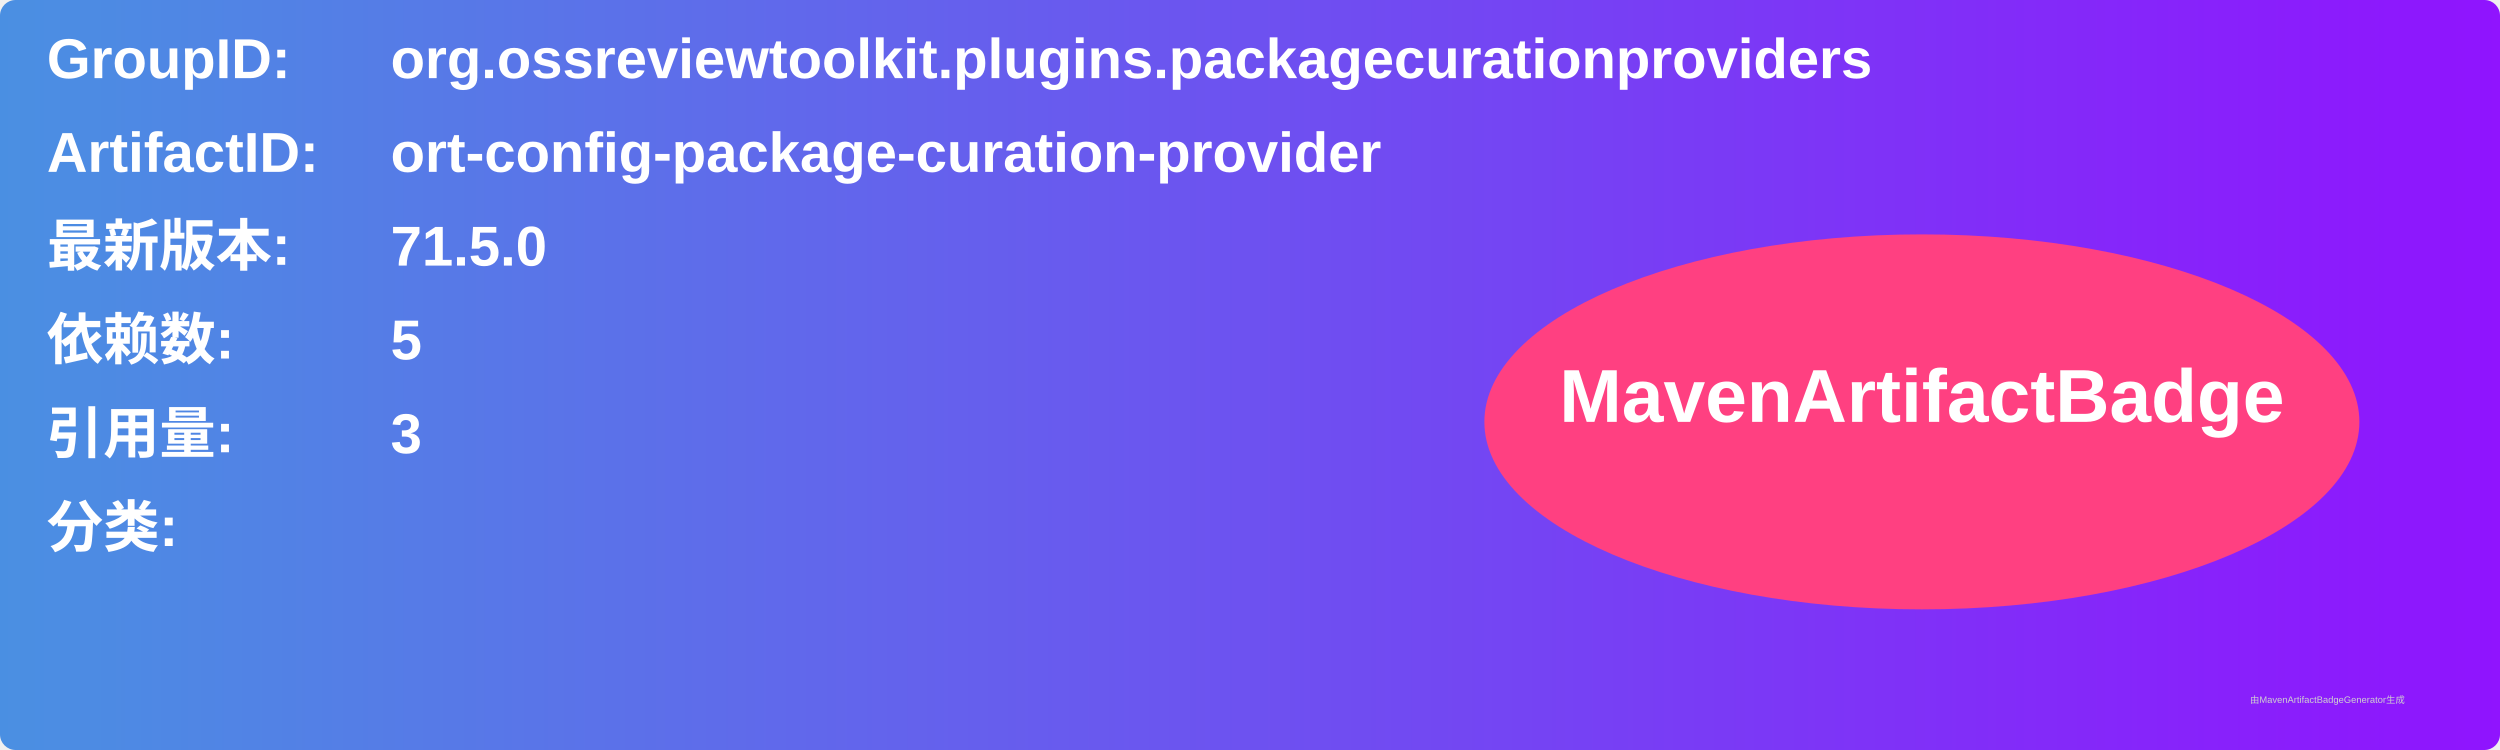
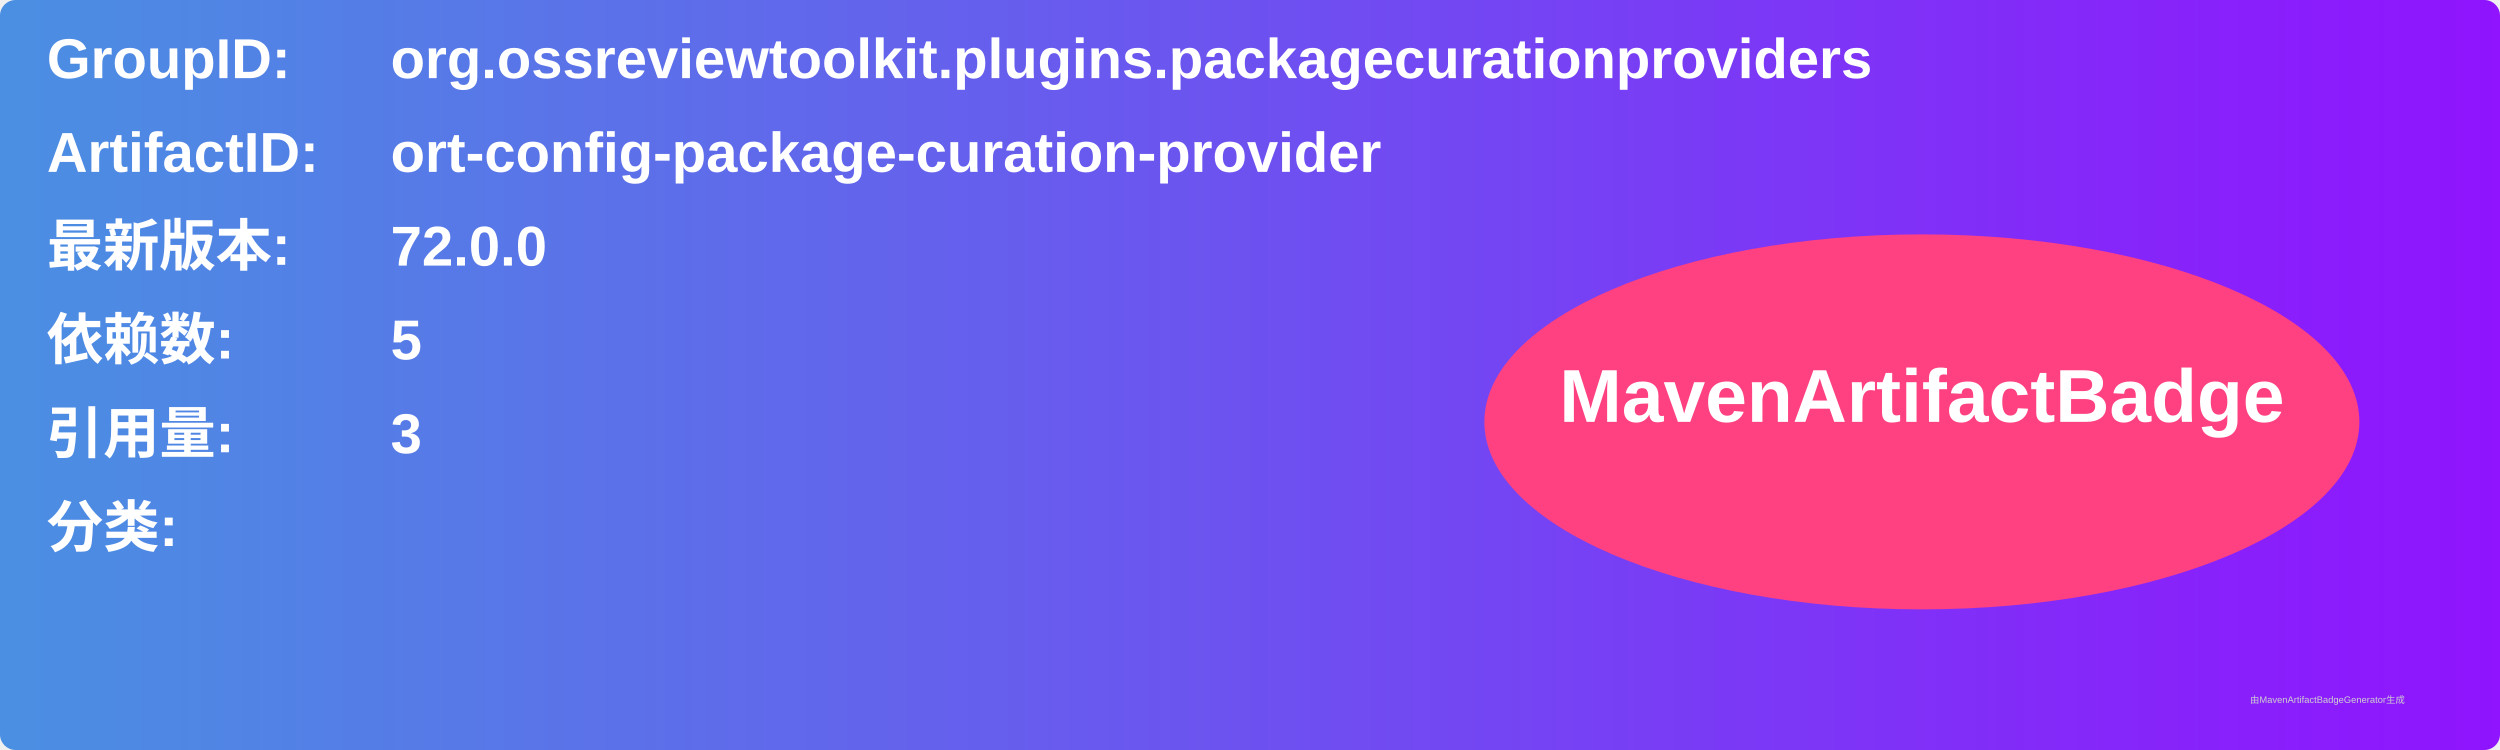
<svg xmlns="http://www.w3.org/2000/svg" width="800" height="240" viewBox="0 0 800 240">
  <linearGradient id="grad" x1="0%" y1="0%" x2="100%" y2="0%">
    <stop offset="0%" stop-color="#4a90e2" />
    <stop offset="100%" stop-color="#9013fe" />
  </linearGradient>
  <rect width="100%" height="100%" rx="5" ry="5" fill="url(#grad)" />
  <g transform="translate(15, 15)">
    <text x="0" y="10" font-family="Arial" font-size="18" fill="white" font-weight="bold" width="260">GroupID:</text>
    <text x="110" y="10" font-family="Arial" font-size="18" fill="white" font-weight="bold" width="460">org.ossreviewtoolkit.plugins.packagecurationproviders</text>
    <text x="0" y="40" font-family="Arial" font-size="18" fill="white" font-weight="bold" width="260">ArtifactID:</text>
    <text x="110" y="40" font-family="Arial" font-size="18" fill="white" font-weight="bold" width="460">ort-config-package-curation-provider</text>
    <text x="0" y="70" font-family="Arial" font-size="18" fill="white" font-weight="bold">最新版本:</text>
    <text x="110" y="70" font-family="Arial" font-size="18" fill="white" font-weight="bold">
-       <tspan font-weight="bold">71.5.0</tspan>
+       <tspan font-weight="bold">72.0.0</tspan>
    </text>
    <text x="0" y="100" font-family="Arial" font-size="18" fill="white" font-weight="bold">依赖数: </text>
    <text x="110" y="100" font-family="Arial" font-size="18" fill="white">
      <tspan font-weight="bold">5</tspan>
    </text>
    <text x="0" y="130" font-family="Arial" font-size="18" fill="white" font-weight="bold">引用量: </text>
    <text x="110" y="130" font-family="Arial" font-size="18" fill="white">
      <tspan font-weight="bold">3</tspan>
    </text>
    <text x="0" y="160" font-family="Arial" font-size="18" fill="white" font-weight="bold">分类:</text>
    <text x="10" y="190" font-family="Arial" font-size="10" fill="white">
      <tspan font-weight="bold" />
    </text>
    <ellipse cx="600" cy="120" rx="140" ry="60" fill="#ff4081" />
    <text x="600" y="120" text-anchor="middle" font-family="Arial" font-size="24" fill="white" font-weight="bold">MavenArtifactBadge</text>
  </g>
  <text x="720" y="225" font-family="Arial" font-size="3" fill="#d0d0d0">由MavenArtifactBadgeGenerator生成</text>
</svg>
